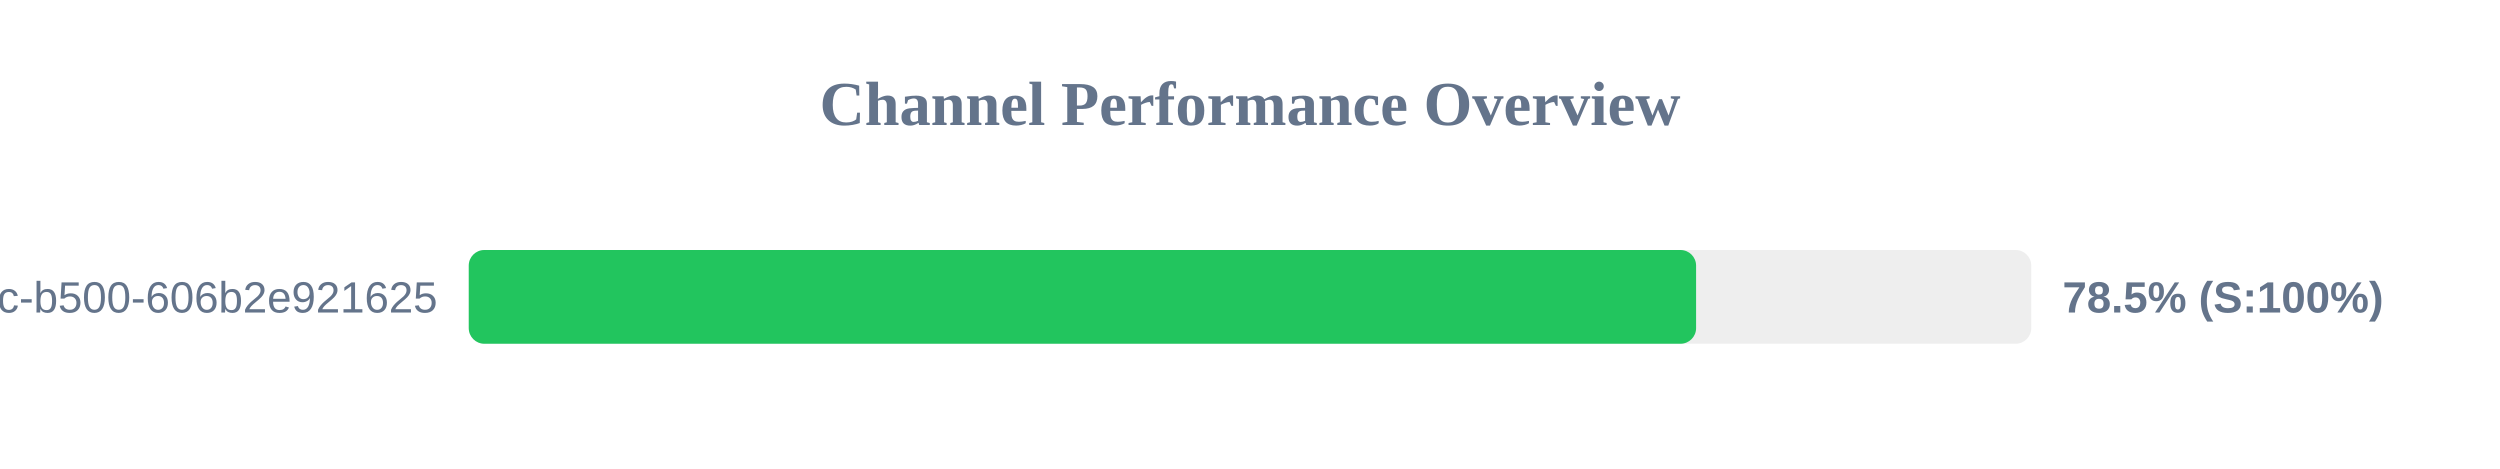
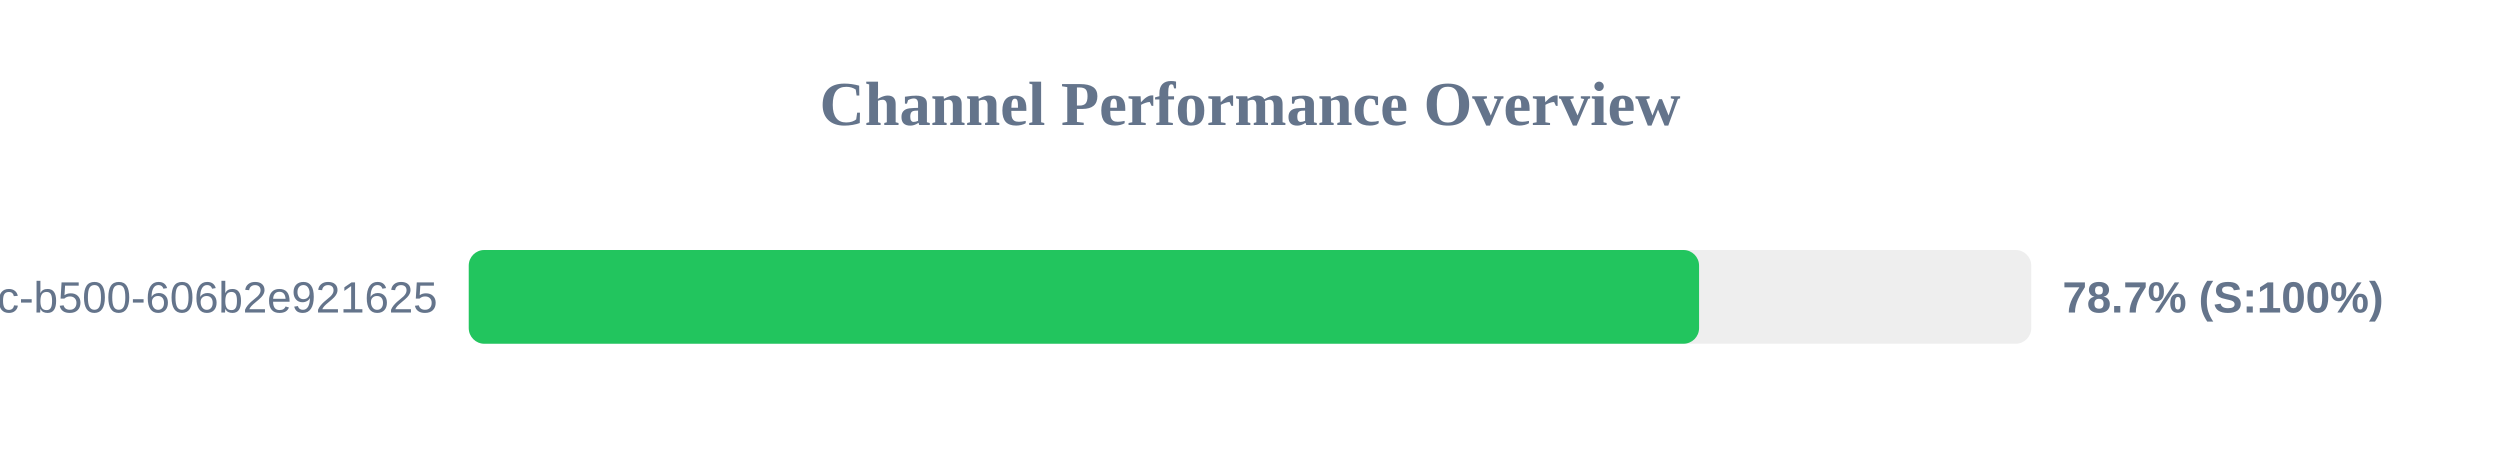
<svg xmlns="http://www.w3.org/2000/svg" width="800" height="150" version="1.1">
  <style>
        .row { font: 14px Arial; fill: #64748b; }
        .score { font: bold 14px Arial; fill: #64748b; }
    </style>
  <text x="400" y="40" text-anchor="middle" font-size="20px" font-weight="bold" fill="#64748b">Channel Performance Overview</text>
  <rect x="150" y="80" width="500" height="30" fill="#eee" rx="5" />
-   <rect x="150" y="80" width="392.75" height="30" fill="#22c55e" rx="5" />
+   <rect x="150" y="80" width="393.7" height="30" fill="#22c55e" rx="5" />
  <text x="140" y="100" text-anchor="end" class="row">?uuid=f901861b-6491-450c-b500-606b2e921625</text>
-   <text x="660" y="100" text-anchor="start" class="score">78.5% (S:100%)</text>
+   <text x="660" y="100" text-anchor="start" class="score">78.7% (S:100%)</text>
</svg>
